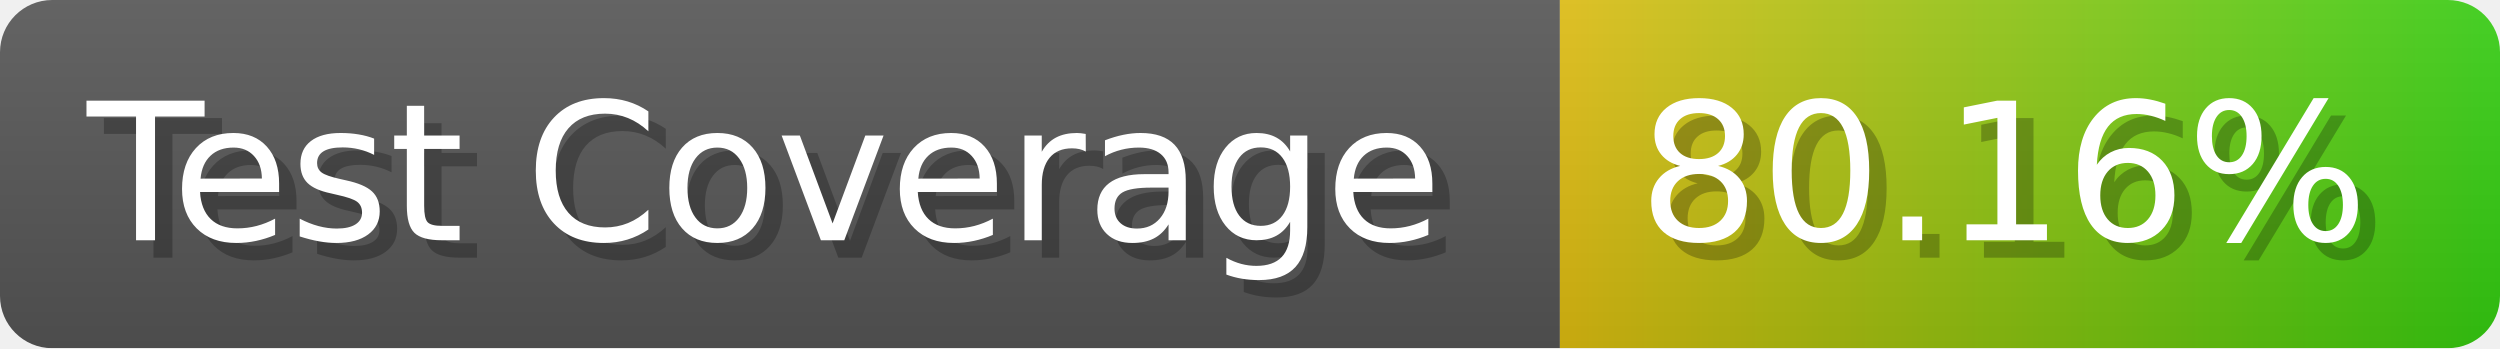
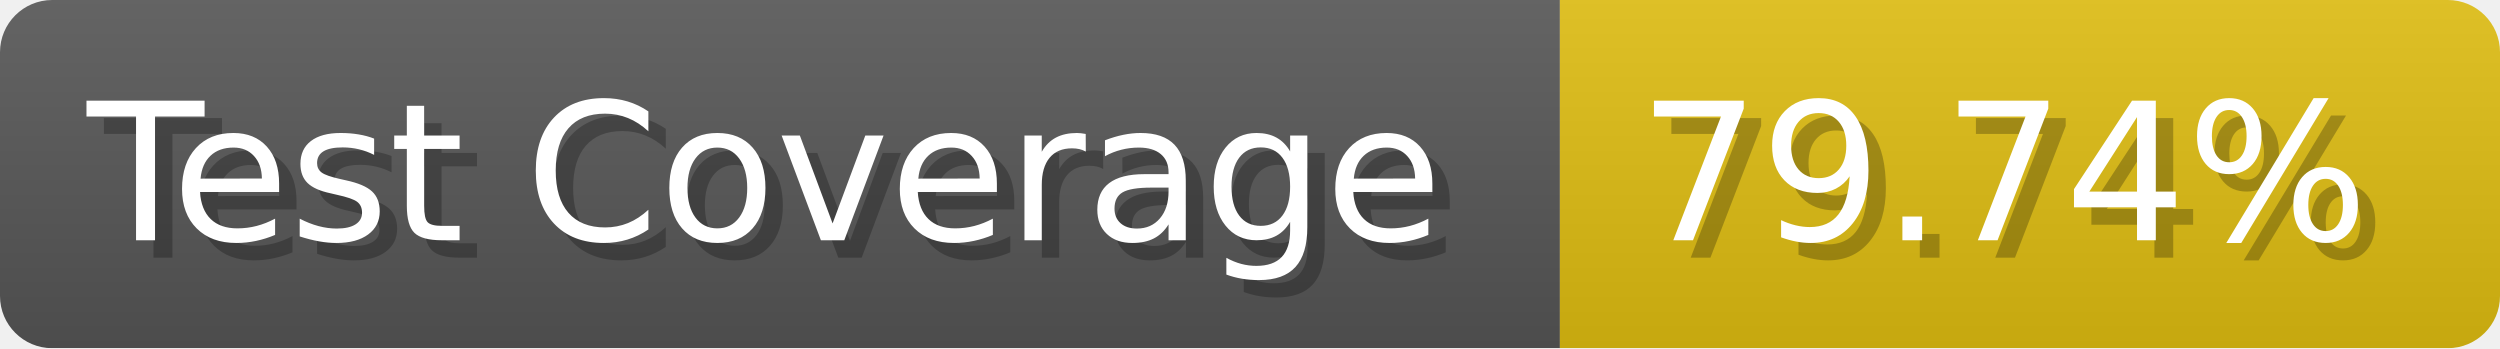
- <svg xmlns="http://www.w3.org/2000/svg" width="143.6" height="20" viewBox="0 0 1436 200" role="img" aria-label="Test Coverage: 80.16%">
+ <svg xmlns="http://www.w3.org/2000/svg" width="143.6" height="20" viewBox="0 0 1436 200" role="img" aria-label="Test Coverage: 79.74%">
  <linearGradient id="a" x2="0" y2="100%">
    <stop offset="0" stop-opacity=".1" stop-color="#EEE" />
    <stop offset="1" stop-opacity=".1" />
  </linearGradient>
  <mask id="m">
    <rect width="1436" height="200" rx="30" fill="#FFF" />
  </mask>
  <g mask="url(#m)">
    <rect width="896" height="200" fill="#555" />
-     <rect width="540" height="200" fill="url(#x)" x="896" />
+     <rect width="540" height="200" fill="#DB1" x="896" />
    <rect width="1436" height="200" fill="url(#a)" />
  </g>
  <g aria-hidden="true" fill="#fff" text-anchor="start" font-family="Verdana,DejaVu Sans,sans-serif" font-size="110">
    <text x="60" y="148" textLength="796" fill="#000" opacity="0.25">Test Coverage</text>
    <text x="50" y="138" textLength="796">Test Coverage</text>
-     <text x="951" y="148" textLength="440" fill="#000" opacity="0.25">80.16%</text>
-     <text x="941" y="138" textLength="440">80.16%</text>
+     <text x="951" y="148" textLength="440" fill="#000" opacity="0.25">79.74%</text>
+     <text x="941" y="138" textLength="440">79.74%</text>
  </g>
-   <linearGradient id="x" x1="0%" y1="0%" x2="100%" y2="0%">
-     <stop offset="0%" style="stop-color:#DB1" />
-     <stop offset="100%" style="stop-color:#3C1" />
-   </linearGradient>
</svg>
